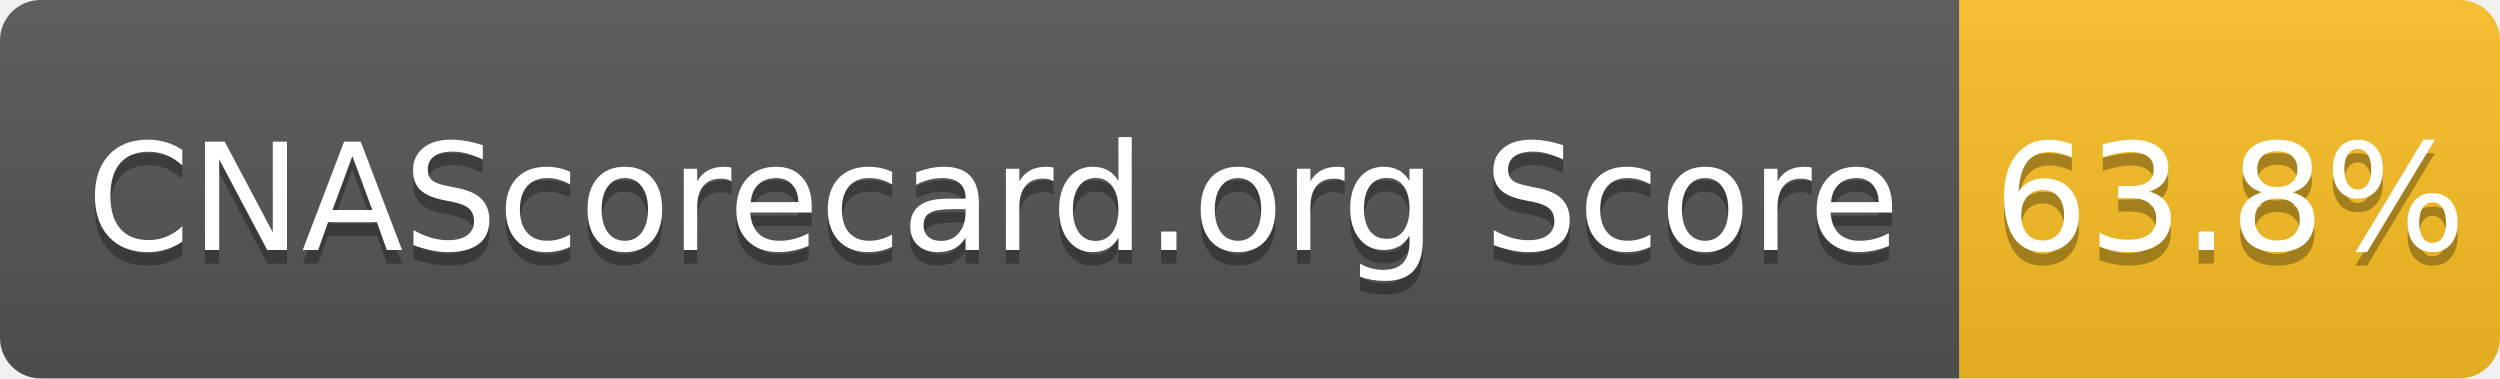
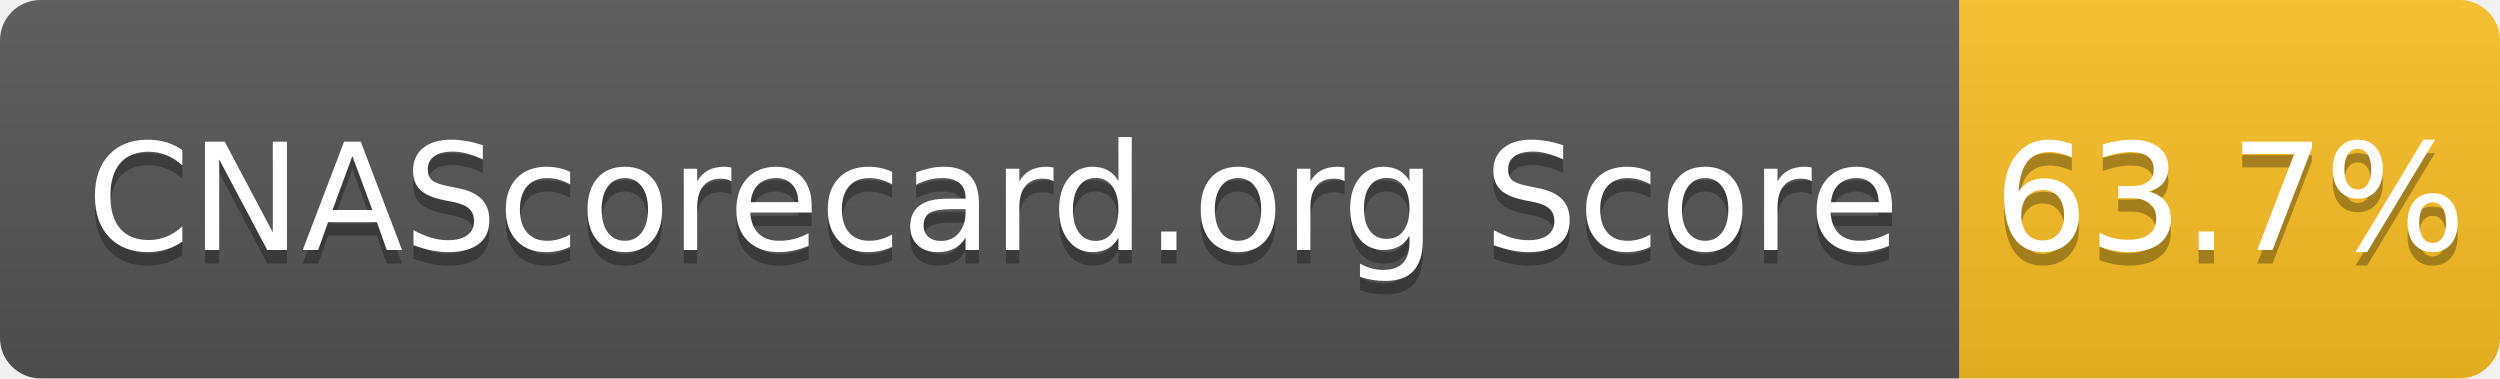
- <svg xmlns="http://www.w3.org/2000/svg" width="185" height="28" role="img" aria-label="CNAScorecard.org Score: 63.8%">
+ <svg xmlns="http://www.w3.org/2000/svg" width="185" height="28" role="img" aria-label="CNAScorecard.org Score: 63.7%">
  <linearGradient id="s" x2="0" y2="100%">
    <stop offset="0" stop-color="#bbb" stop-opacity=".1" />
    <stop offset="1" stop-opacity=".1" />
  </linearGradient>
  <clipPath id="r">
    <rect width="185" height="28" rx="3" fill="#fff" />
  </clipPath>
  <g clip-path="url(#r)">
    <rect width="145" height="28" fill="#555" />
    <rect x="145" width="40" height="28" fill="#FBBF24" />
    <rect width="185" height="28" fill="url(#s)" />
  </g>
  <g fill="#fff" text-anchor="middle" font-family="Verdana,Geneva,DejaVu Sans,sans-serif" text-rendering="geometricPrecision" font-size="110">
    <text aria-hidden="true" x="735" y="195" fill="#010101" fill-opacity=".3" transform="scale(.1)" textLength="1350">CNAScorecard.org Score</text>
    <text x="735" y="185" transform="scale(.1)" fill="#fff" textLength="1350">CNAScorecard.org Score</text>
-     <text aria-hidden="true" x="1650" y="195" fill="#010101" fill-opacity=".3" transform="scale(.1)" textLength="300">63.8%</text>
-     <text x="1650" y="185" transform="scale(.1)" fill="#fff" textLength="300">63.8%</text>
+     <text aria-hidden="true" x="1650" y="195" fill="#010101" fill-opacity=".3" transform="scale(.1)" textLength="300">63.7%</text>
+     <text x="1650" y="185" transform="scale(.1)" fill="#fff" textLength="300">63.7%</text>
  </g>
</svg>
